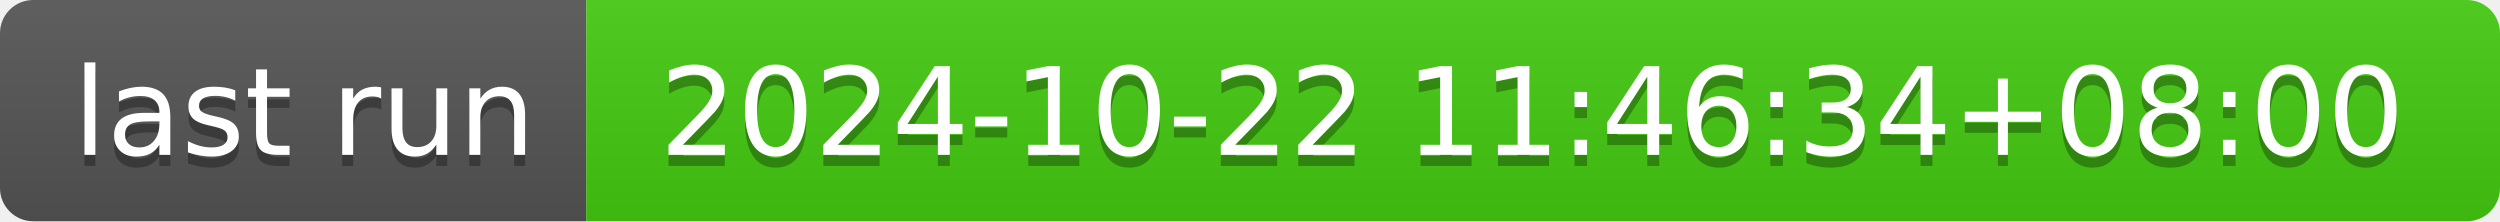
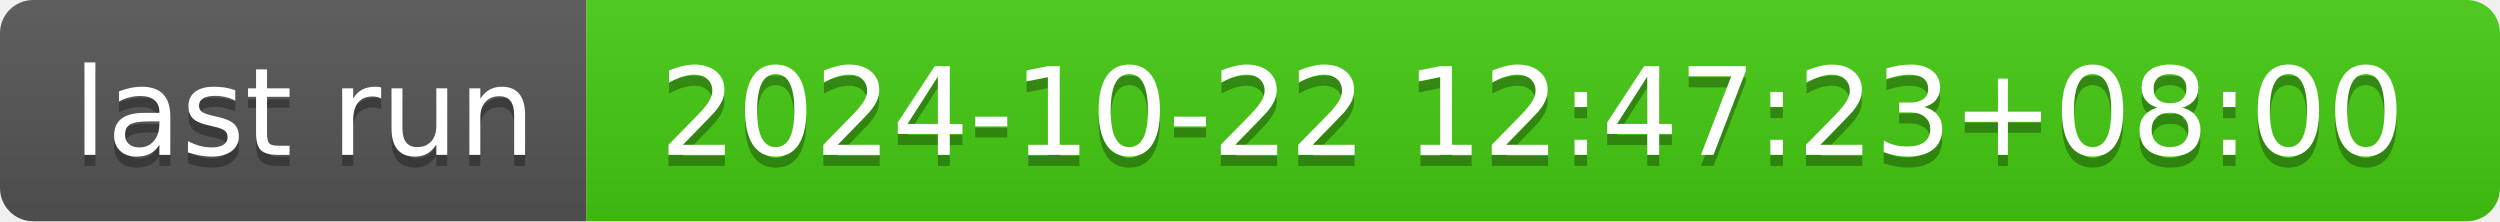
- <svg xmlns="http://www.w3.org/2000/svg" width="226" height="20" role="img" aria-label="last run: 2024-10-22 11:46:34+08:00">
+ <svg xmlns="http://www.w3.org/2000/svg" width="226" height="20" role="img" aria-label="last run: 2024-10-22 12:47:23+08:00">
  <linearGradient id="s" x2="0" y2="100%">
    <stop offset="0" stop-color="#bbb" stop-opacity=".1" />
    <stop offset="1" stop-opacity=".1" />
  </linearGradient>
  <clipPath id="r">
    <rect width="226" height="20" rx="3" fill="#fff" />
  </clipPath>
  <g clip-path="url(#r)">
    <rect width="53" height="20" fill="#555" />
    <rect x="53" width="173" height="20" fill="#4c1" />
    <rect width="226" height="20" fill="url(#s)" />
  </g>
  <g fill="#fff" text-anchor="middle" font-family="Verdana,Geneva,DejaVu Sans,sans-serif" text-rendering="geometricPrecision" font-size="110">
    <text aria-hidden="true" x="275" y="150" fill="#010101" fill-opacity=".3" transform="scale(.1)" textLength="430">last run</text>
    <text x="275" y="140" transform="scale(.1)" fill="#fff" textLength="430">last run</text>
-     <text aria-hidden="true" x="1385" y="150" fill="#010101" fill-opacity=".3" transform="scale(.1)" textLength="1630">2024-10-22 11:46:34+08:00</text>
-     <text x="1385" y="140" transform="scale(.1)" fill="#fff" textLength="1630">2024-10-22 11:46:34+08:00</text>
+     <text aria-hidden="true" x="1385" y="150" fill="#010101" fill-opacity=".3" transform="scale(.1)" textLength="1630">2024-10-22 12:47:23+08:00</text>
+     <text x="1385" y="140" transform="scale(.1)" fill="#fff" textLength="1630">2024-10-22 12:47:23+08:00</text>
  </g>
</svg>
